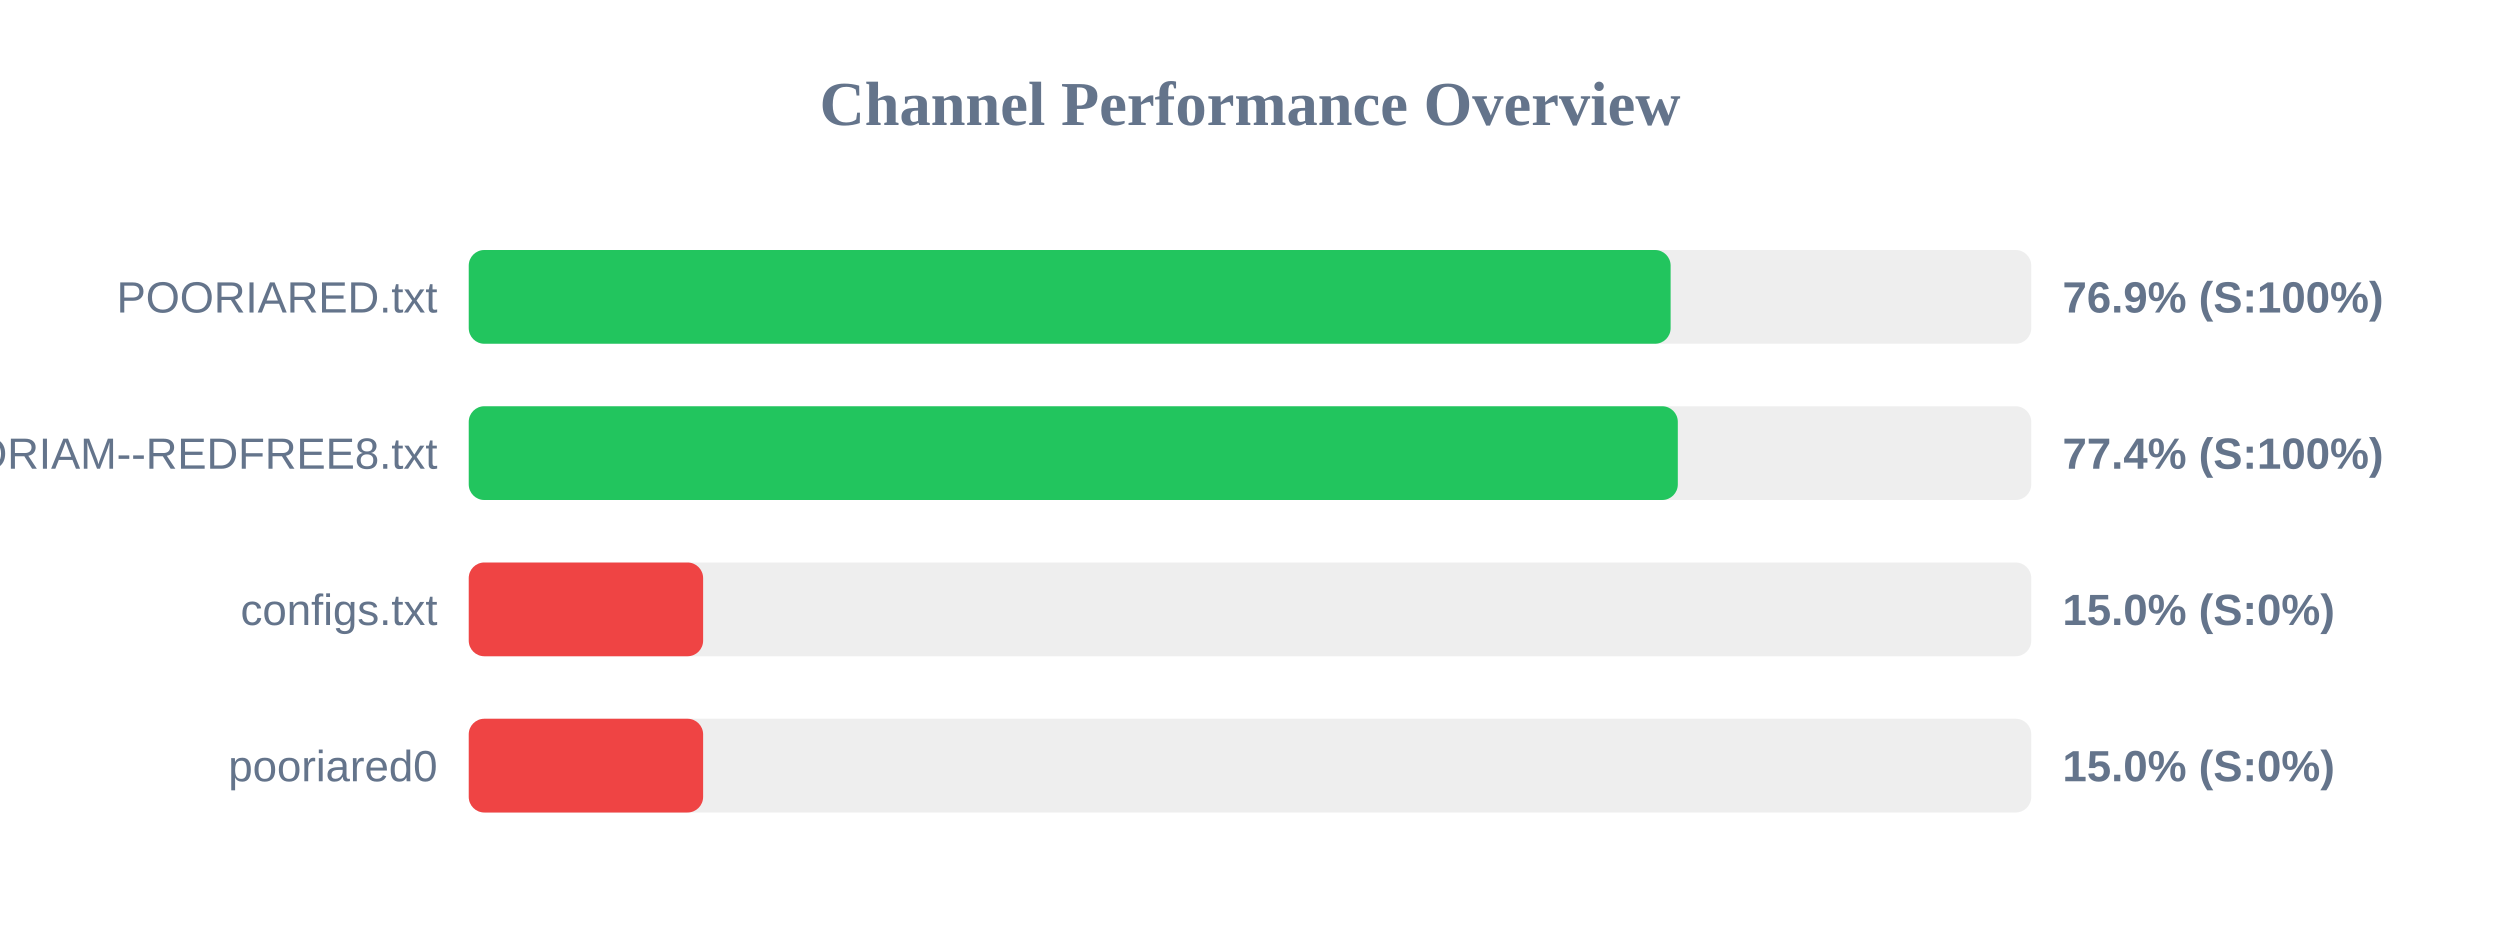
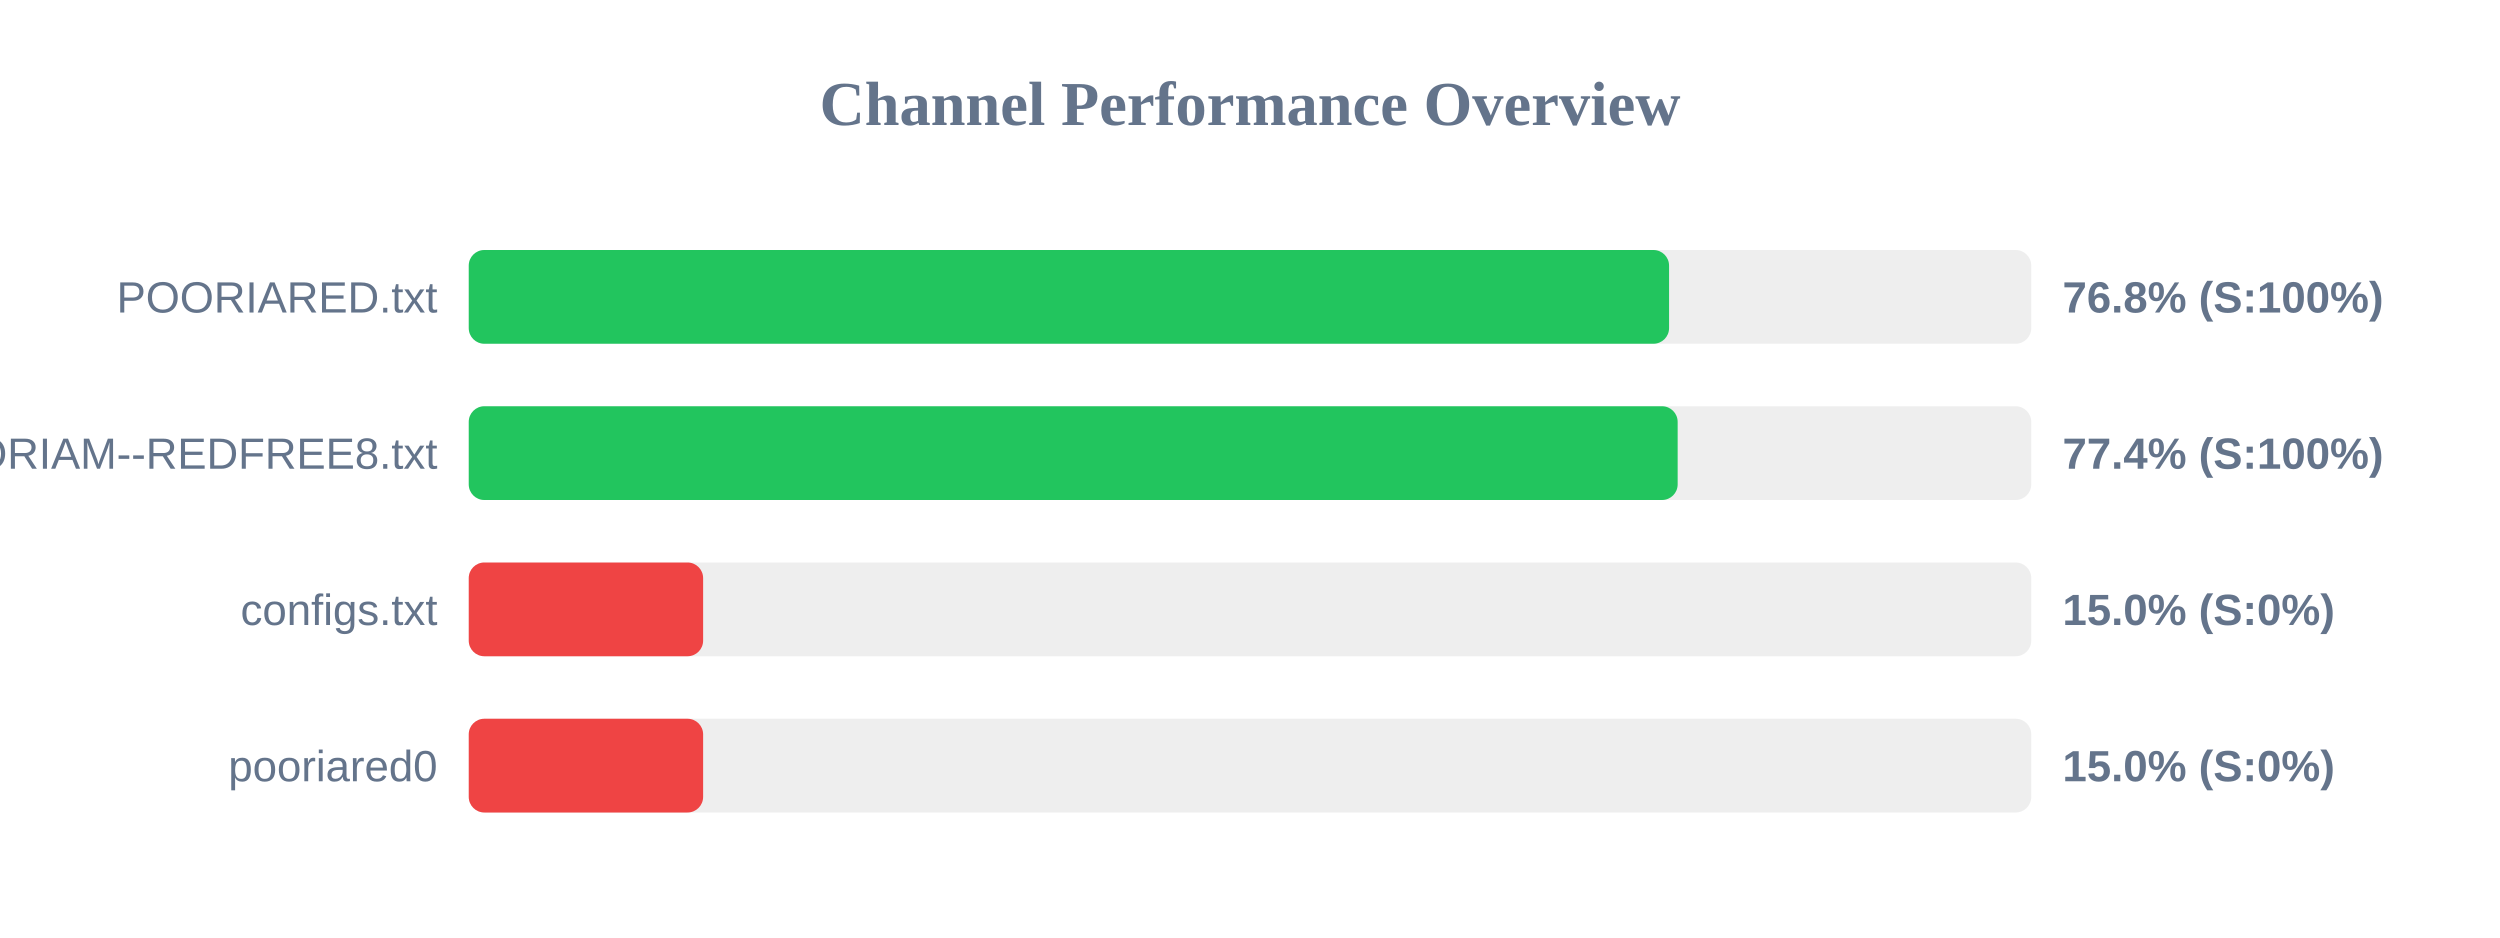
<svg xmlns="http://www.w3.org/2000/svg" width="800" height="300" version="1.1">
  <style>
        .row { font: 14px Arial; fill: #64748b; }
        .score { font: bold 14px Arial; fill: #64748b; }
    </style>
  <text x="400" y="40" text-anchor="middle" font-size="20px" font-weight="bold" fill="#64748b">Channel Performance Overview</text>
  <rect x="150" y="80" width="500" height="30" fill="#eee" rx="5" />
-   <rect x="150" y="80" width="384.6" height="30" fill="#22c55e" rx="5" />
+   <rect x="150" y="80" width="384.1" height="30" fill="#22c55e" rx="5" />
  <text x="140" y="100" text-anchor="end" class="row">POORIARED.txt</text>
-   <text x="660" y="100" text-anchor="start" class="score">76.9% (S:100%)</text>
+   <text x="660" y="100" text-anchor="start" class="score">76.8% (S:100%)</text>
  <rect x="150" y="130" width="500" height="30" fill="#eee" rx="5" />
-   <rect x="150" y="130" width="386.9" height="30" fill="#22c55e" rx="5" />
+   <rect x="150" y="130" width="386.85" height="30" fill="#22c55e" rx="5" />
  <text x="140" y="150" text-anchor="end" class="row">POORIAM--REDFREE8.txt</text>
  <text x="660" y="150" text-anchor="start" class="score">77.4% (S:100%)</text>
  <rect x="150" y="180" width="500" height="30" fill="#eee" rx="5" />
  <rect x="150" y="180" width="75.0" height="30" fill="#ef4444" rx="5" />
  <text x="140" y="200" text-anchor="end" class="row">configs.txt</text>
  <text x="660" y="200" text-anchor="start" class="score">15.0% (S:0%)</text>
  <rect x="150" y="230" width="500" height="30" fill="#eee" rx="5" />
  <rect x="150" y="230" width="75.0" height="30" fill="#ef4444" rx="5" />
  <text x="140" y="250" text-anchor="end" class="row">pooriared0</text>
  <text x="660" y="250" text-anchor="start" class="score">15.0% (S:0%)</text>
</svg>
